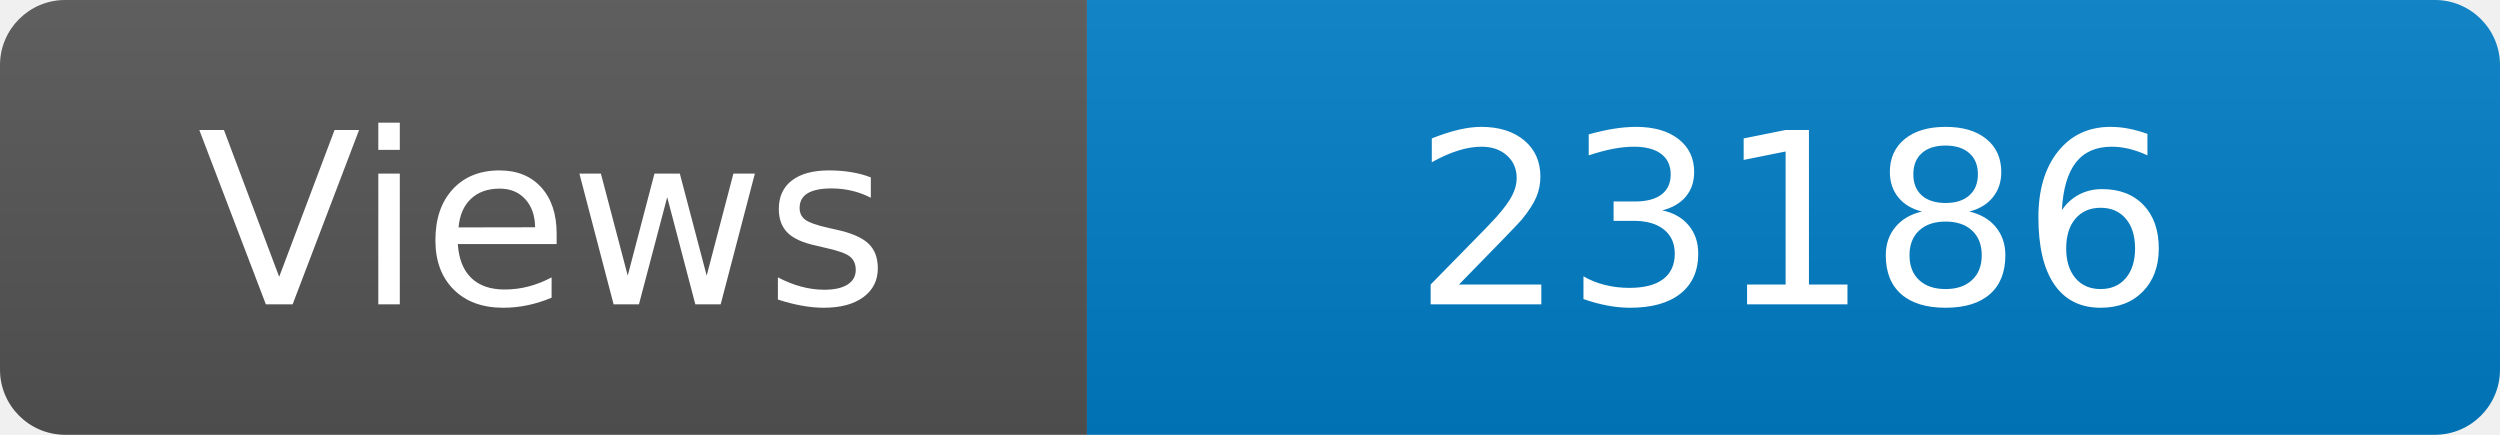
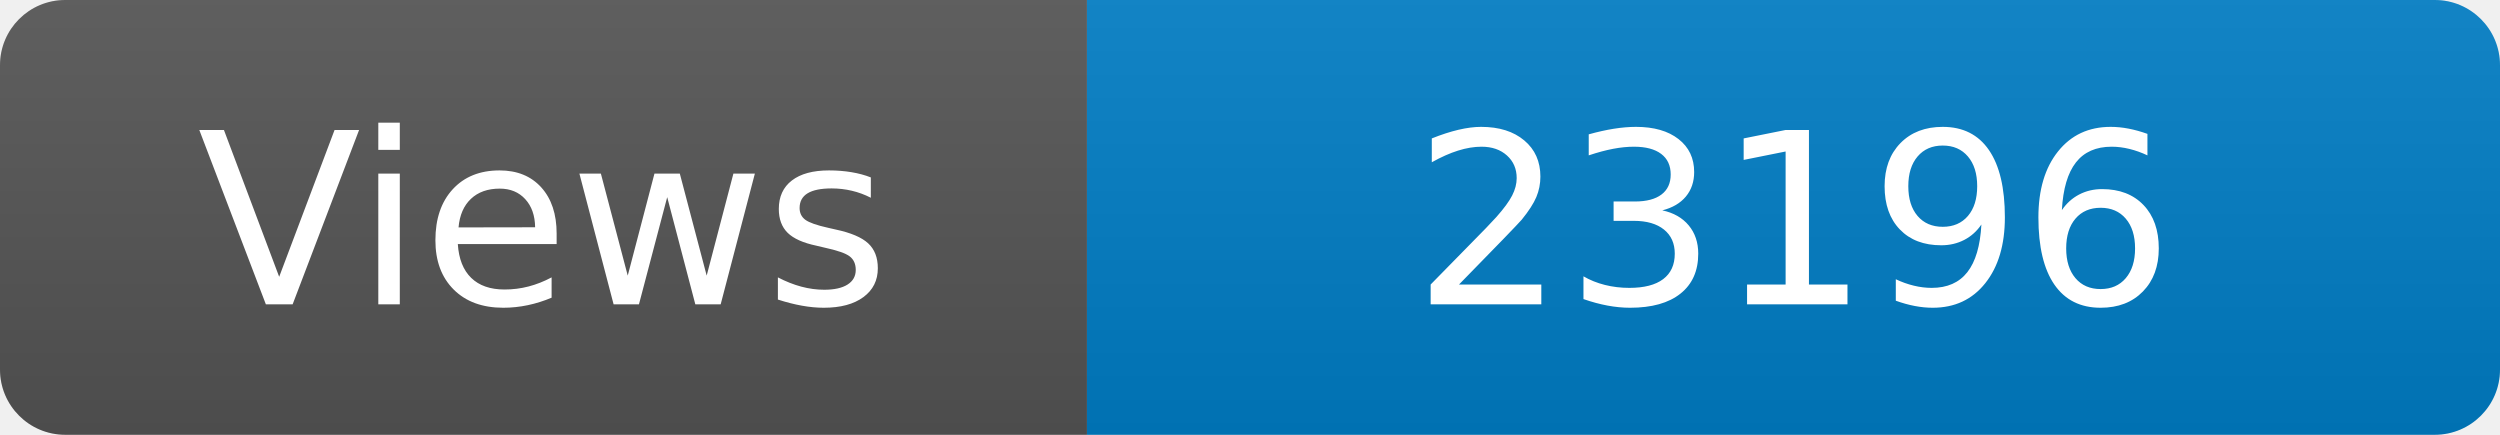
<svg xmlns="http://www.w3.org/2000/svg" width="115" height="20" role="img" aria-label="Maintained?: yes">
  <linearGradient id="s" x2="0" y2="100%">
    <stop offset="0" stop-color="#bbb" stop-opacity=".1" />
    <stop offset="1" stop-opacity=".1" />
  </linearGradient>
  <clipPath id="r">
    <rect width="115" height="20" rx="3" fill="#fff" />
  </clipPath>
  <g clip-path="url(#r)">
    <rect width="50" height="20" fill="#555" />
    <rect x="50" width="160" height="20" fill="#007ec6" />
    <rect width="115" height="20" fill="url(#s)" />
  </g>
  <g fill="#fff" text-anchor="middle" font-family="Verdana,Geneva,DejaVu Sans,sans-serif" font-size="110">
    <text x="250" y="140" transform="scale(.1)" fill="#fff">Views</text>
-     <text x="825" y="140" transform="scale(.1)" fill="#fff">23186</text>
+     <text x="825" y="140" transform="scale(.1)" fill="#fff">23196</text>
  </g>
</svg>
